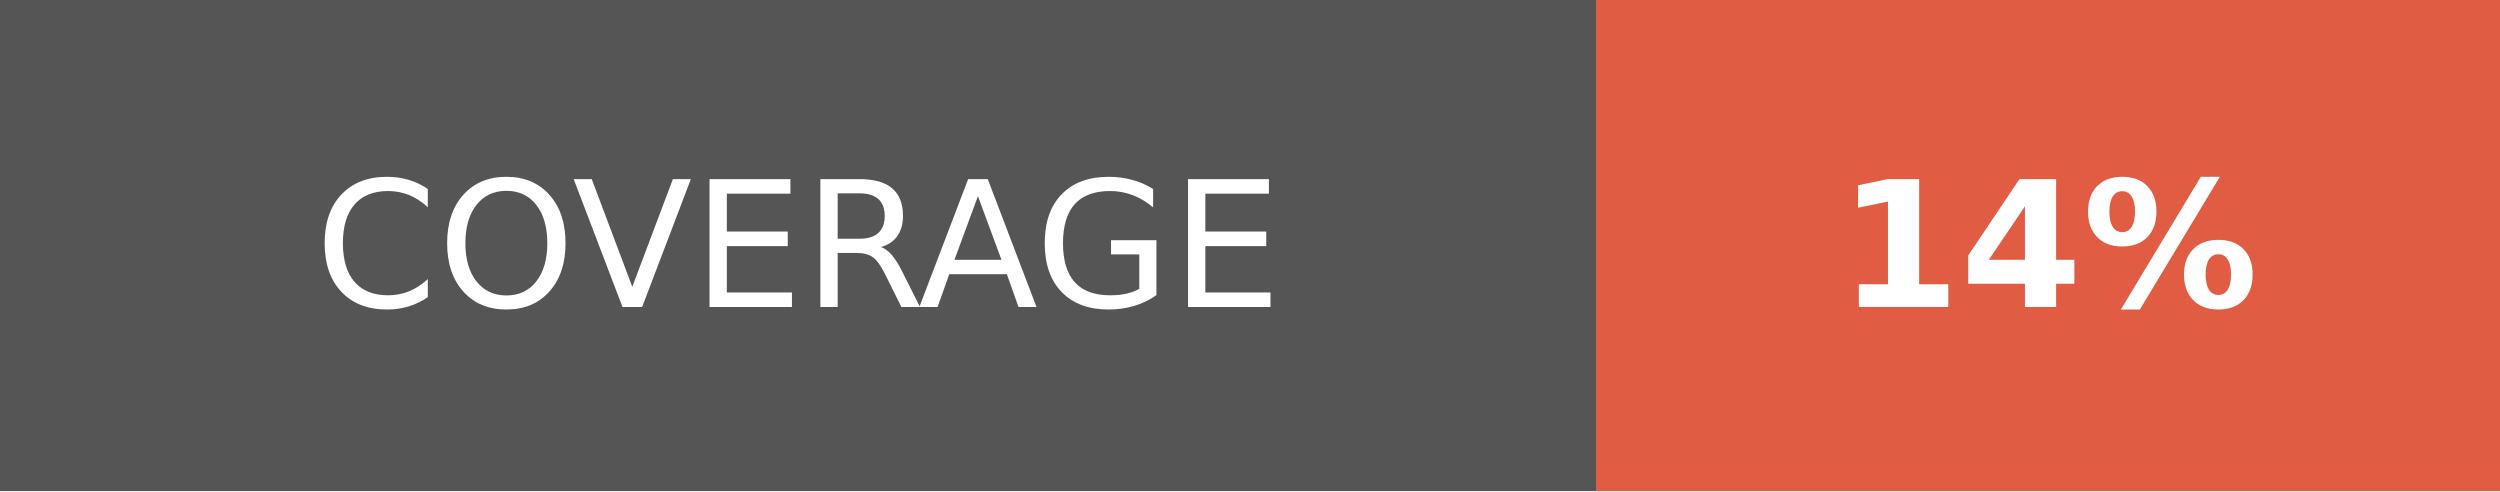
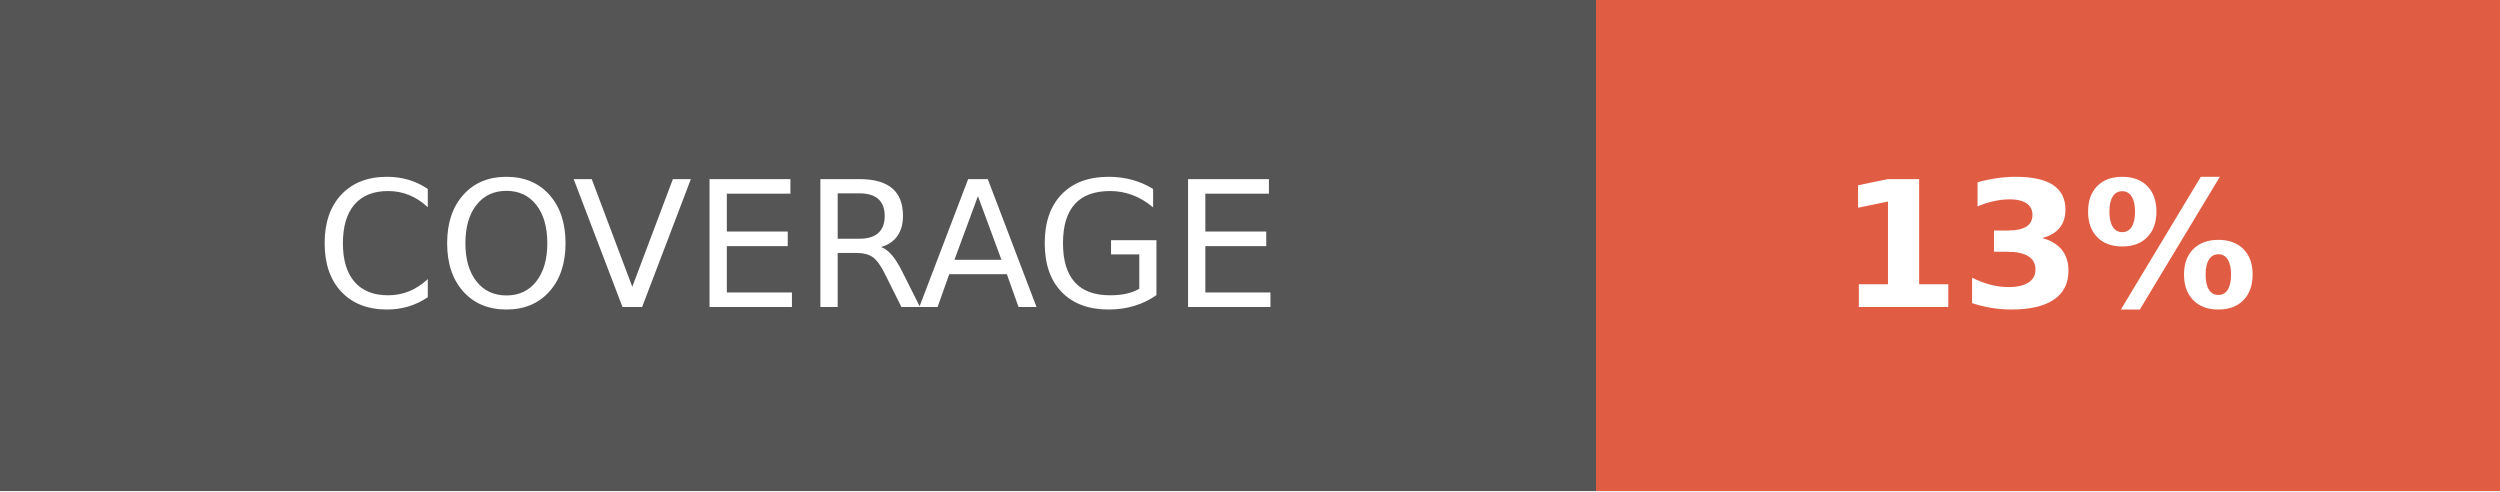
- <svg xmlns="http://www.w3.org/2000/svg" width="142.5" height="28" role="img" aria-label="COVERAGE: 14%">
+ <svg xmlns="http://www.w3.org/2000/svg" width="142.5" height="28" role="img" aria-label="COVERAGE: 13%">
  <g shape-rendering="crispEdges">
    <rect width="91" height="28" fill="#555" />
    <rect x="91" width="51.5" height="28" fill="#e05d44" />
  </g>
  <g fill="#fff" text-anchor="middle" font-family="Verdana,Geneva,DejaVu Sans,sans-serif" text-rendering="geometricPrecision" font-size="100">
    <text fill="#fff" x="455" y="175" transform="scale(.1)" textLength="670">COVERAGE</text>
-     <text fill="#fff" x="1167.5" y="175" font-weight="bold" transform="scale(.1)" textLength="275">14%</text>
+     <text fill="#fff" x="1167.5" y="175" font-weight="bold" transform="scale(.1)" textLength="275">13%</text>
  </g>
</svg>
